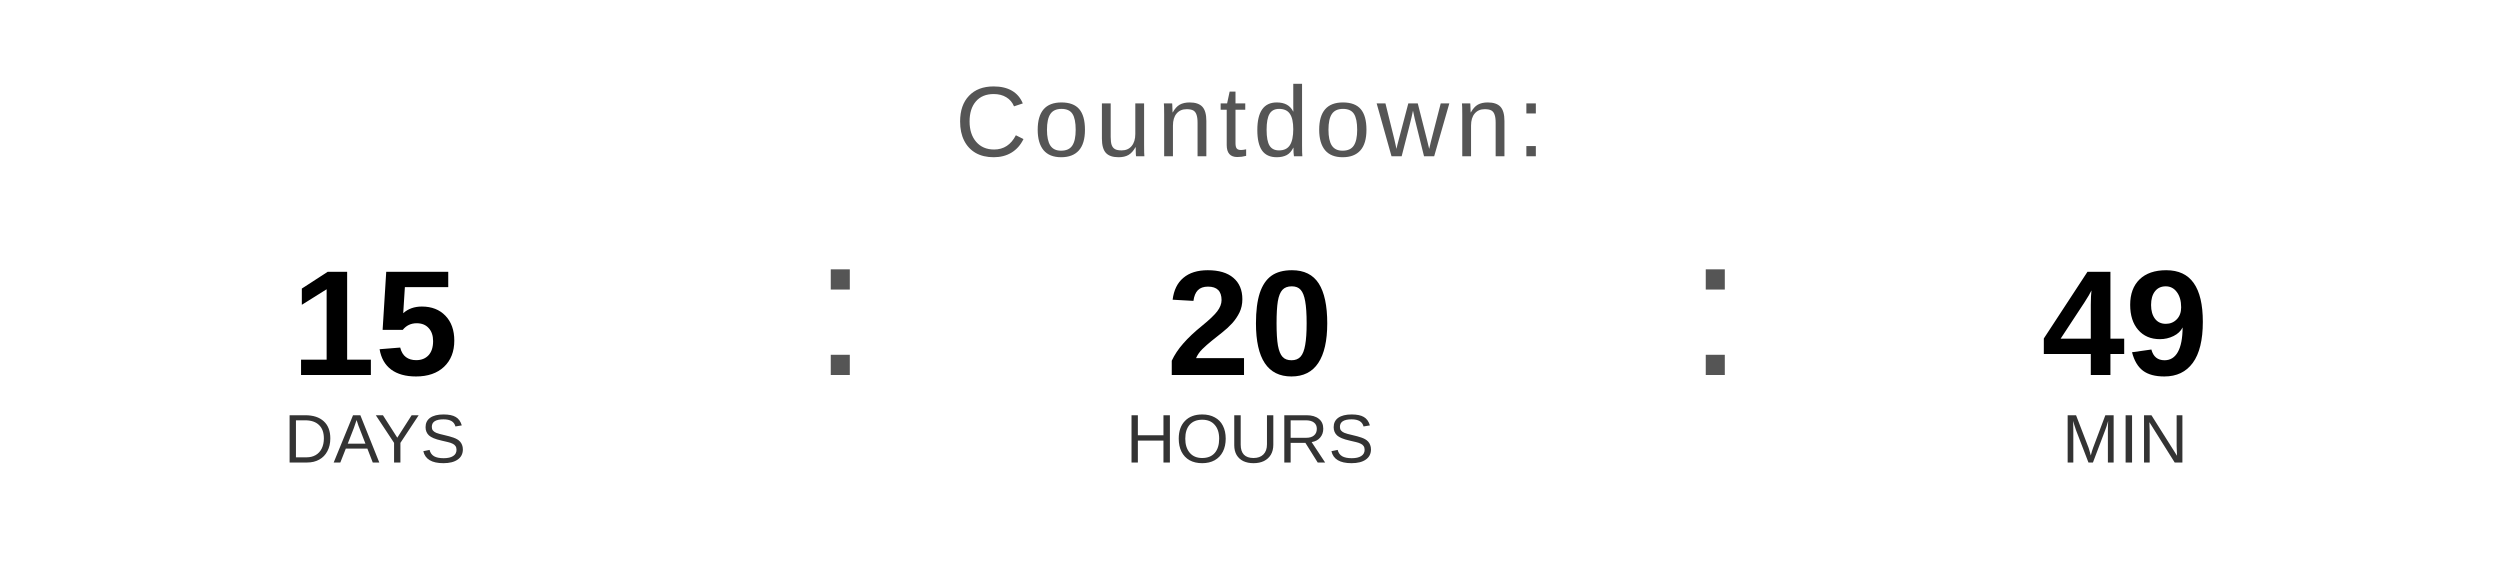
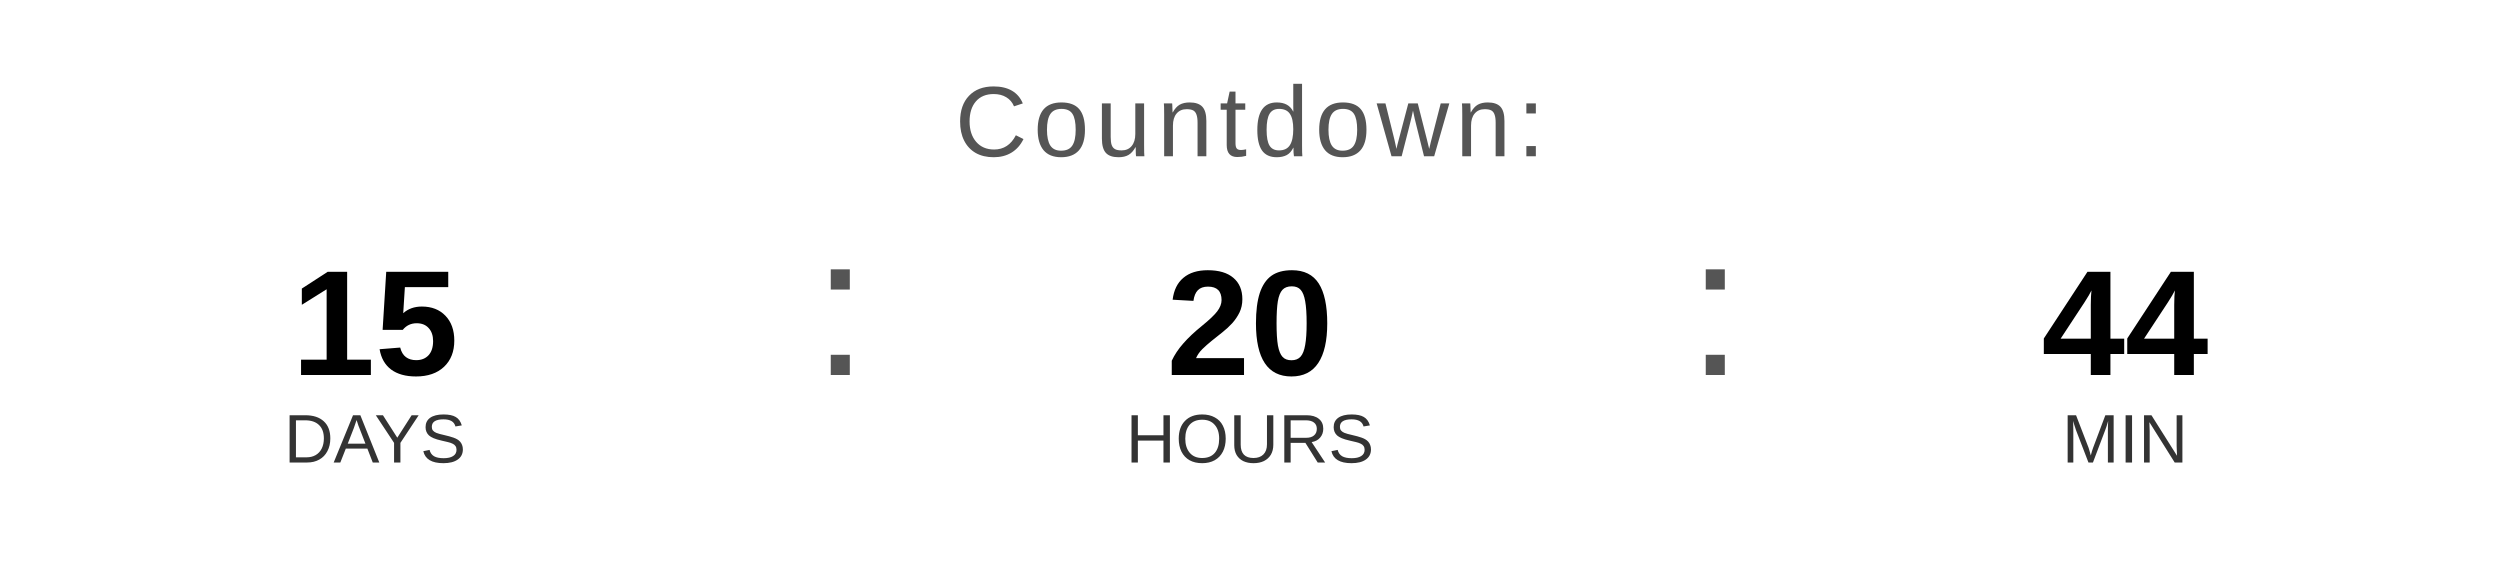
<svg xmlns="http://www.w3.org/2000/svg" width="400" height="90" viewBox="0 0 400 90">
  <text x="200" y="25" font-family="Arial, Helvetica, sans-serif" font-size="16" fill="#555555" text-anchor="middle" letter-spacing="1">
    Countdown:
  </text>
  <text x="60" y="60" font-family="Arial, Helvetica, sans-serif" font-size="24" font-weight="bold" fill="#000000" text-anchor="middle">15</text>
  <text x="60" y="74" font-family="Arial, Helvetica, sans-serif" font-size="11" fill="#333333" text-anchor="middle">DAYS</text>
  <text x="130" y="60" font-family="Arial, sans-serif" font-size="32" fill="#555555">:</text>
  <text x="200" y="60" font-family="Arial, Helvetica, sans-serif" font-size="24" font-weight="bold" fill="#000000" text-anchor="middle">20</text>
  <text x="200" y="74" font-family="Arial, Helvetica, sans-serif" font-size="11" fill="#333333" text-anchor="middle">HOURS</text>
  <text x="270" y="60" font-family="Arial, sans-serif" font-size="32" fill="#555555">:</text>
-   <text x="340" y="60" font-family="Arial, Helvetica, sans-serif" font-size="24" font-weight="bold" fill="#000000" text-anchor="middle">49</text>
+   <text x="340" y="60" font-family="Arial, Helvetica, sans-serif" font-size="24" font-weight="bold" fill="#000000" text-anchor="middle">44</text>
  <text x="340" y="74" font-family="Arial, Helvetica, sans-serif" font-size="11" fill="#333333" text-anchor="middle">MIN</text>
</svg>
